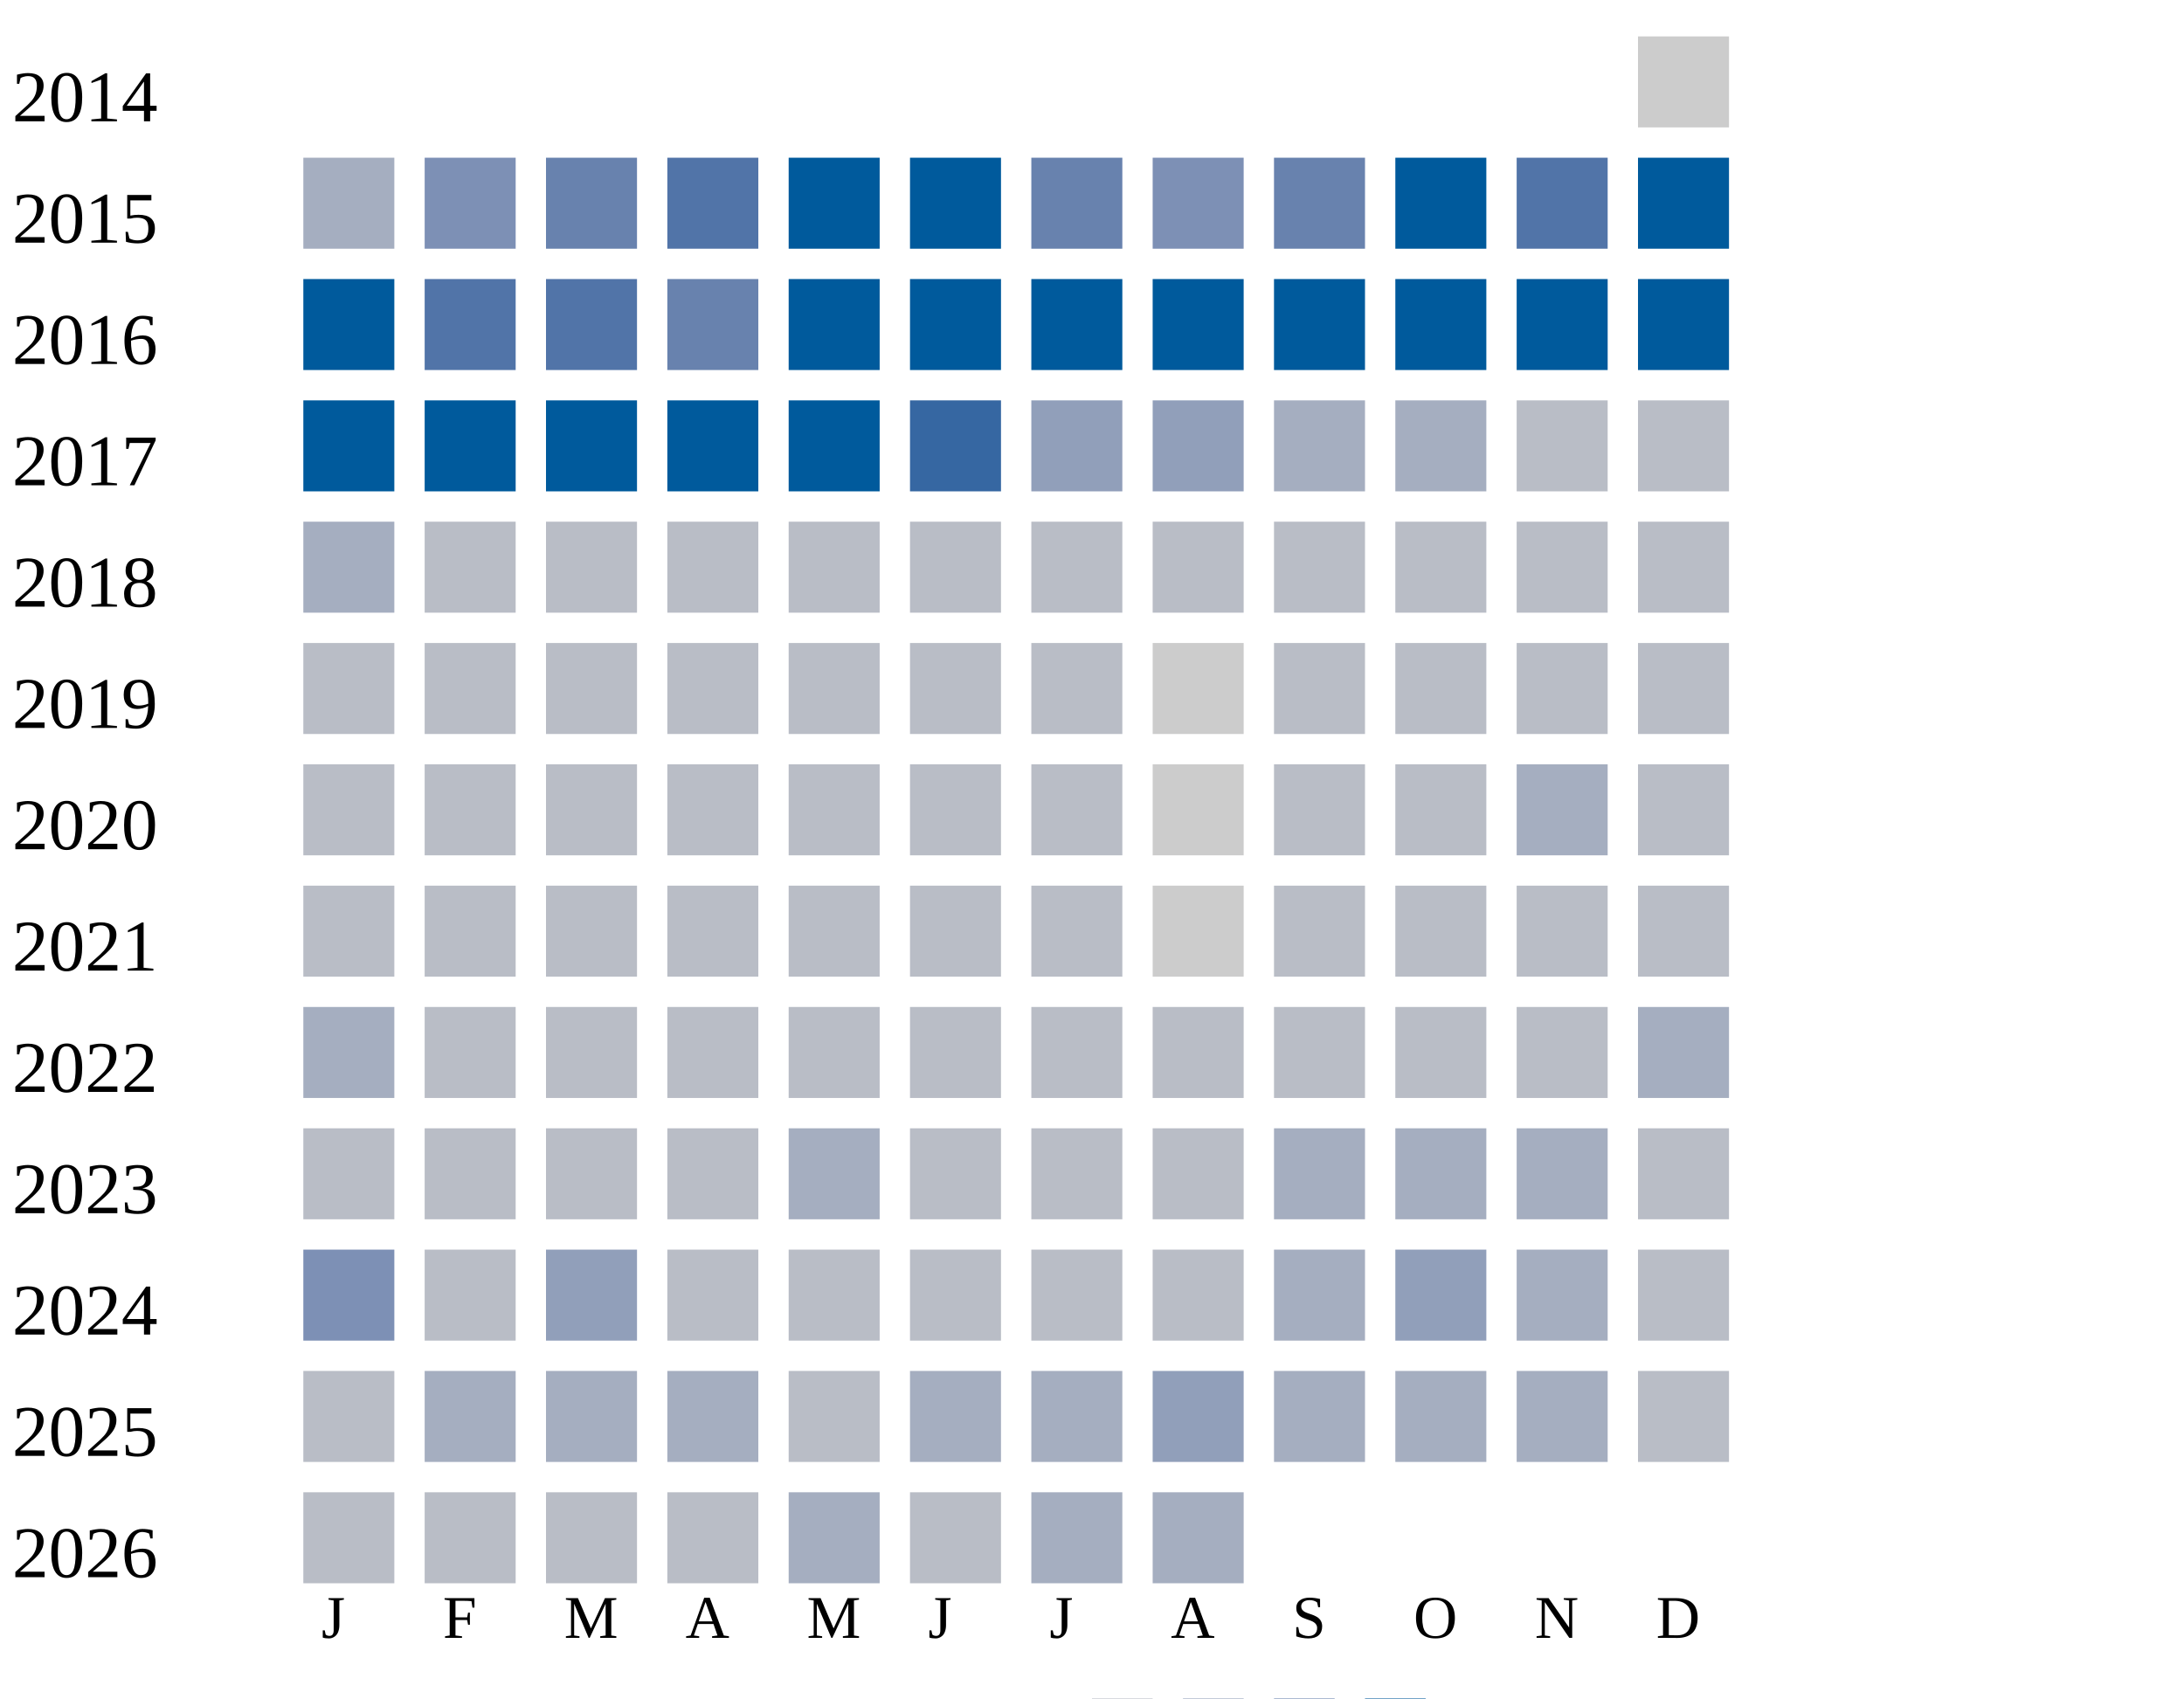
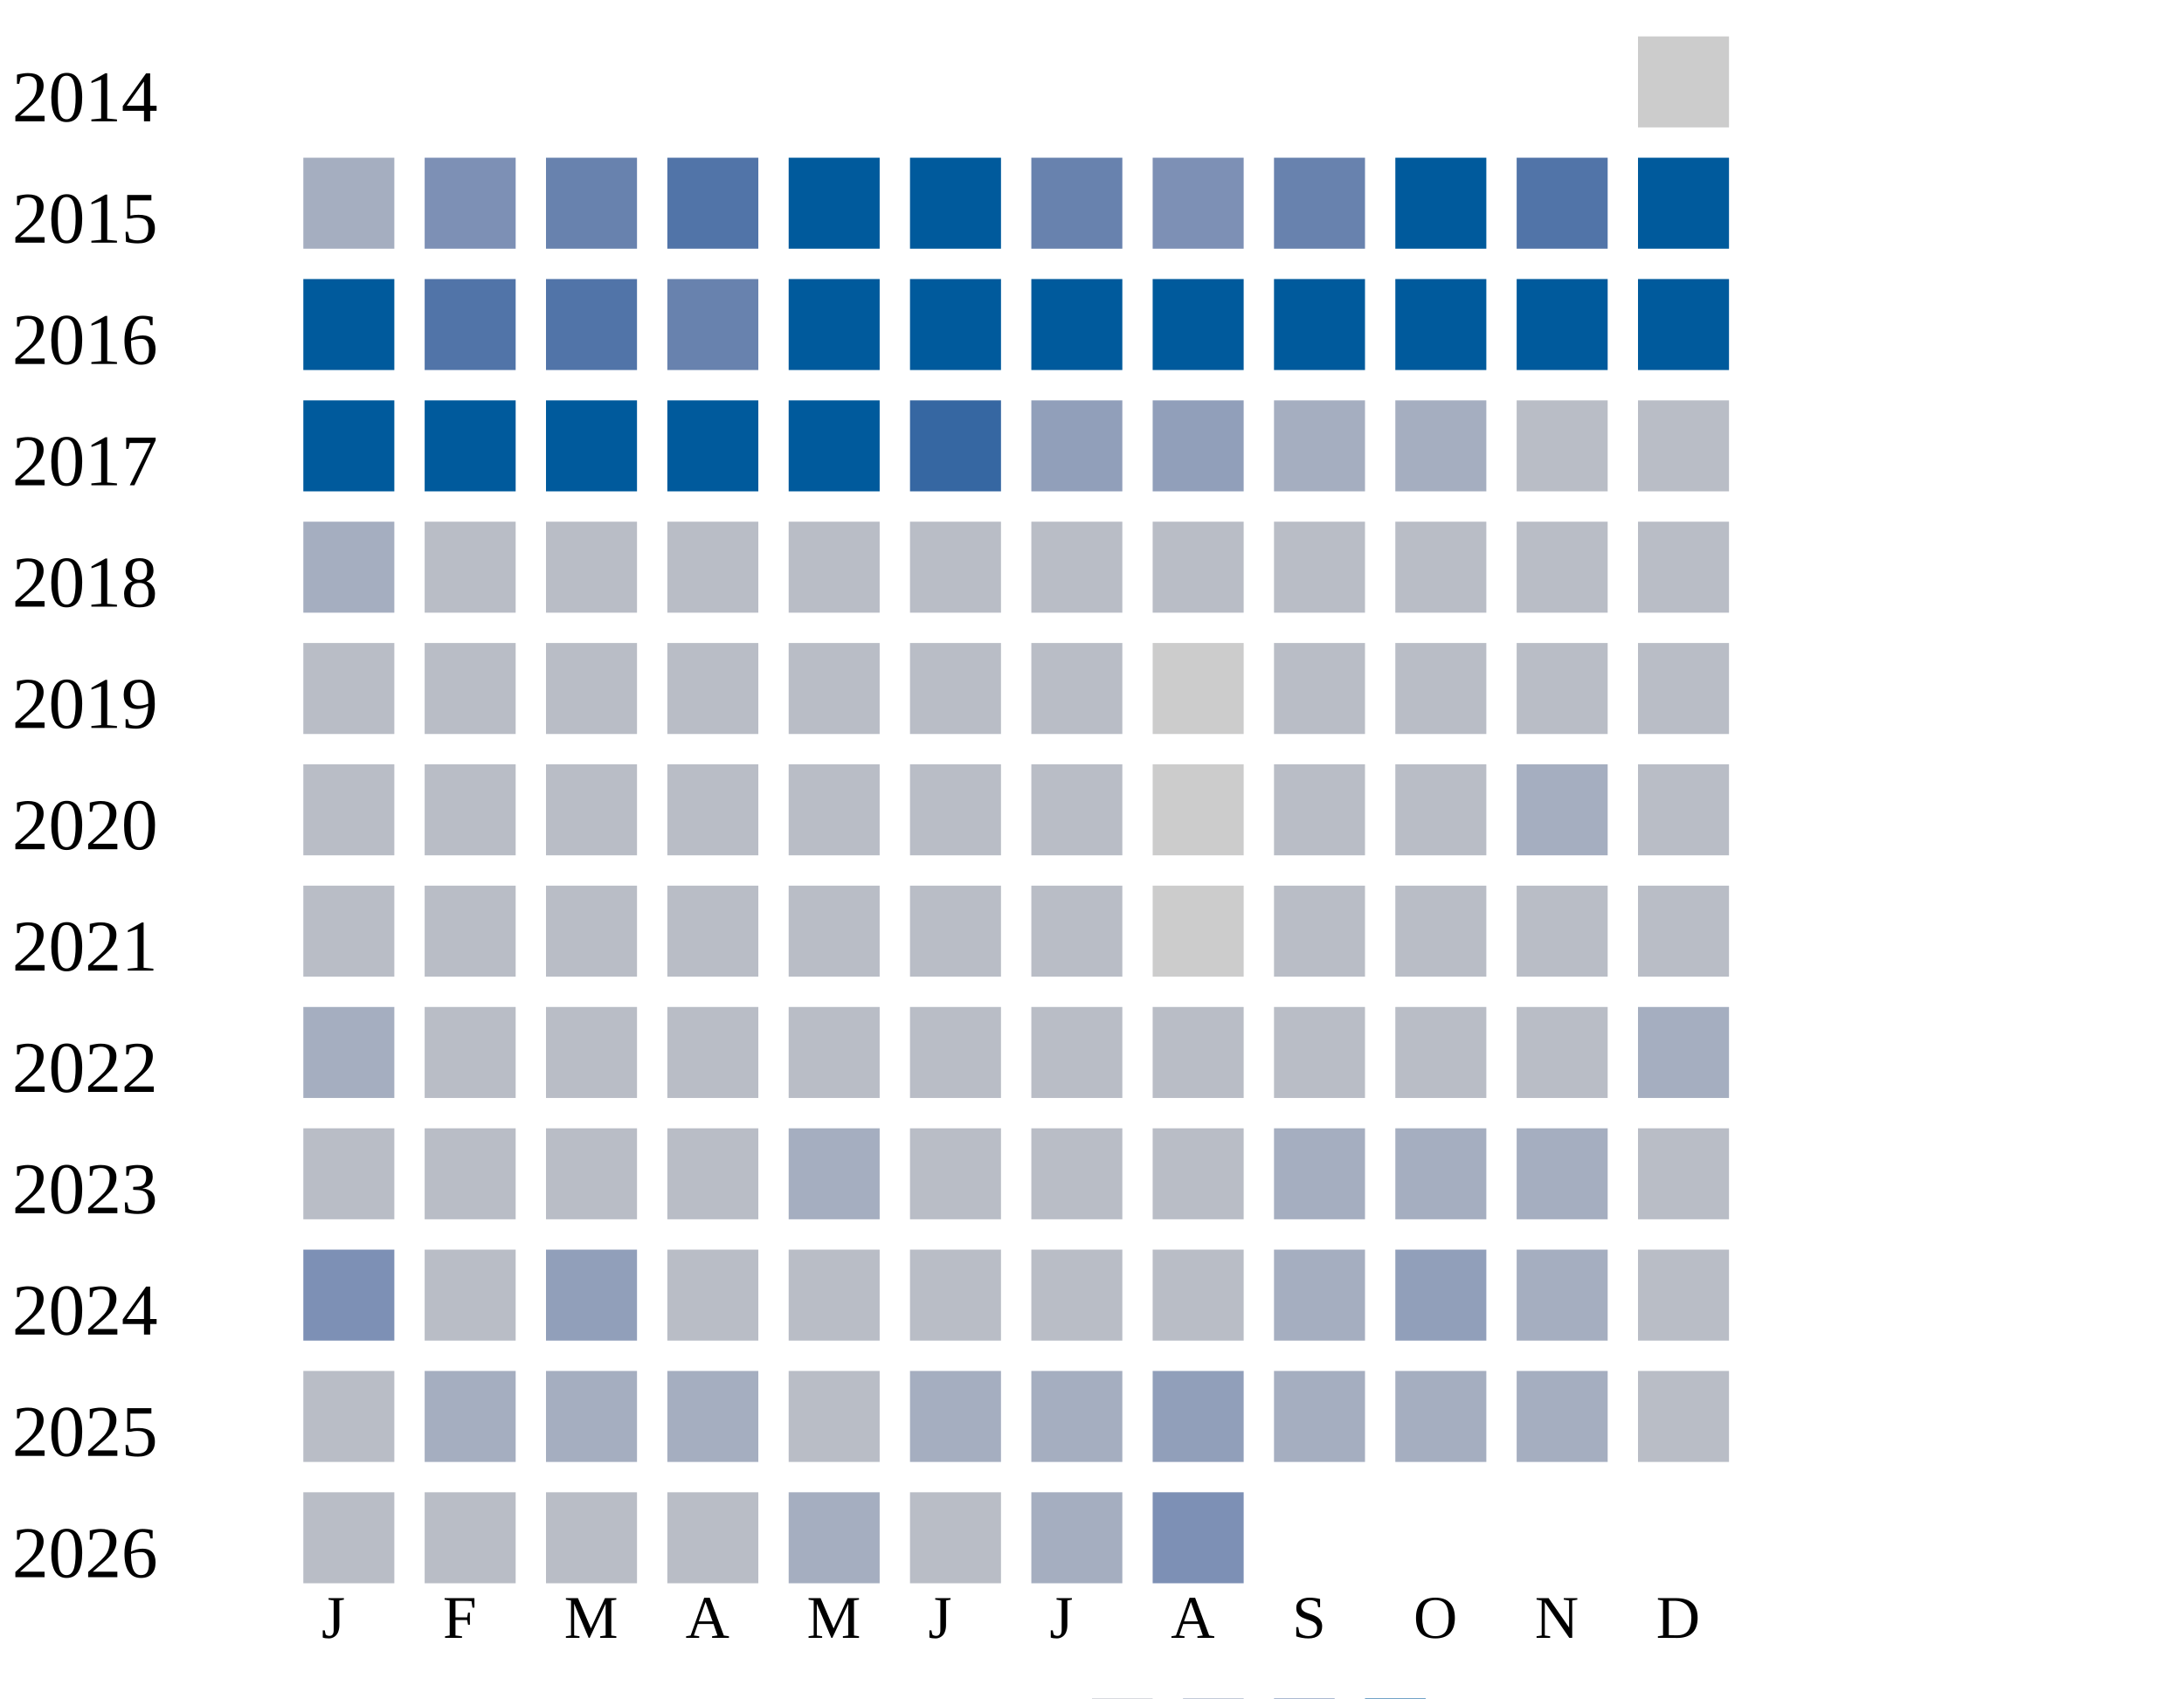
<svg xmlns="http://www.w3.org/2000/svg" width="360" height="280">
  <g transform="translate(0 0)">
    <text x="2" y="20">2014</text>
    <rect x="270" y="6" width="15" height="15" fill="#cccccc" />
  </g>
  <g transform="translate(0 20)">
    <text x="2" y="20">2015</text>
    <rect x="50" y="6" width="15" height="15" fill="#a5aec0" />
    <rect x="70" y="6" width="15" height="15" fill="#7d90b5" />
    <rect x="90" y="6" width="15" height="15" fill="#6882ae" />
    <rect x="110" y="6" width="15" height="15" fill="#5174a8" />
    <rect x="130" y="6" width="15" height="15" fill="#005a9c" />
    <rect x="150" y="6" width="15" height="15" fill="#005a9c" />
    <rect x="170" y="6" width="15" height="15" fill="#6882ae" />
    <rect x="190" y="6" width="15" height="15" fill="#7d90b5" />
    <rect x="210" y="6" width="15" height="15" fill="#6882ae" />
    <rect x="230" y="6" width="15" height="15" fill="#005a9c" />
    <rect x="250" y="6" width="15" height="15" fill="#5174a8" />
    <rect x="270" y="6" width="15" height="15" fill="#005a9c" />
  </g>
  <g transform="translate(0 40)">
    <text x="2" y="20">2016</text>
    <rect x="50" y="6" width="15" height="15" fill="#005a9c" />
    <rect x="70" y="6" width="15" height="15" fill="#5174a8" />
    <rect x="90" y="6" width="15" height="15" fill="#5174a8" />
    <rect x="110" y="6" width="15" height="15" fill="#6882ae" />
    <rect x="130" y="6" width="15" height="15" fill="#005a9c" />
    <rect x="150" y="6" width="15" height="15" fill="#005a9c" />
    <rect x="170" y="6" width="15" height="15" fill="#005a9c" />
    <rect x="190" y="6" width="15" height="15" fill="#005a9c" />
    <rect x="210" y="6" width="15" height="15" fill="#005a9c" />
    <rect x="230" y="6" width="15" height="15" fill="#005a9c" />
    <rect x="250" y="6" width="15" height="15" fill="#005a9c" />
    <rect x="270" y="6" width="15" height="15" fill="#005a9c" />
  </g>
  <g transform="translate(0 60)">
    <text x="2" y="20">2017</text>
    <rect x="50" y="6" width="15" height="15" fill="#005a9c" />
    <rect x="70" y="6" width="15" height="15" fill="#005a9c" />
    <rect x="90" y="6" width="15" height="15" fill="#005a9c" />
    <rect x="110" y="6" width="15" height="15" fill="#005a9c" />
    <rect x="130" y="6" width="15" height="15" fill="#005a9c" />
    <rect x="150" y="6" width="15" height="15" fill="#3667a2" />
    <rect x="170" y="6" width="15" height="15" fill="#919fba" />
    <rect x="190" y="6" width="15" height="15" fill="#919fba" />
    <rect x="210" y="6" width="15" height="15" fill="#a5aec0" />
    <rect x="230" y="6" width="15" height="15" fill="#a5aec0" />
    <rect x="250" y="6" width="15" height="15" fill="#b9bdc6" />
    <rect x="270" y="6" width="15" height="15" fill="#b9bdc6" />
  </g>
  <g transform="translate(0 80)">
    <text x="2" y="20">2018</text>
    <rect x="50" y="6" width="15" height="15" fill="#a5aec0" />
    <rect x="70" y="6" width="15" height="15" fill="#b9bdc6" />
    <rect x="90" y="6" width="15" height="15" fill="#b9bdc6" />
    <rect x="110" y="6" width="15" height="15" fill="#b9bdc6" />
    <rect x="130" y="6" width="15" height="15" fill="#b9bdc6" />
    <rect x="150" y="6" width="15" height="15" fill="#b9bdc6" />
    <rect x="170" y="6" width="15" height="15" fill="#b9bdc6" />
    <rect x="190" y="6" width="15" height="15" fill="#b9bdc6" />
    <rect x="210" y="6" width="15" height="15" fill="#b9bdc6" />
    <rect x="230" y="6" width="15" height="15" fill="#b9bdc6" />
    <rect x="250" y="6" width="15" height="15" fill="#b9bdc6" />
    <rect x="270" y="6" width="15" height="15" fill="#b9bdc6" />
  </g>
  <g transform="translate(0 100)">
    <text x="2" y="20">2019</text>
    <rect x="50" y="6" width="15" height="15" fill="#b9bdc6" />
    <rect x="70" y="6" width="15" height="15" fill="#b9bdc6" />
    <rect x="90" y="6" width="15" height="15" fill="#b9bdc6" />
    <rect x="110" y="6" width="15" height="15" fill="#b9bdc6" />
    <rect x="130" y="6" width="15" height="15" fill="#b9bdc6" />
    <rect x="150" y="6" width="15" height="15" fill="#b9bdc6" />
    <rect x="170" y="6" width="15" height="15" fill="#b9bdc6" />
    <rect x="190" y="6" width="15" height="15" fill="#cccccc" />
    <rect x="210" y="6" width="15" height="15" fill="#b9bdc6" />
    <rect x="230" y="6" width="15" height="15" fill="#b9bdc6" />
    <rect x="250" y="6" width="15" height="15" fill="#b9bdc6" />
    <rect x="270" y="6" width="15" height="15" fill="#b9bdc6" />
  </g>
  <g transform="translate(0 120)">
    <text x="2" y="20">2020</text>
    <rect x="50" y="6" width="15" height="15" fill="#b9bdc6" />
    <rect x="70" y="6" width="15" height="15" fill="#b9bdc6" />
    <rect x="90" y="6" width="15" height="15" fill="#b9bdc6" />
    <rect x="110" y="6" width="15" height="15" fill="#b9bdc6" />
    <rect x="130" y="6" width="15" height="15" fill="#b9bdc6" />
    <rect x="150" y="6" width="15" height="15" fill="#b9bdc6" />
    <rect x="170" y="6" width="15" height="15" fill="#b9bdc6" />
    <rect x="190" y="6" width="15" height="15" fill="#cccccc" />
    <rect x="210" y="6" width="15" height="15" fill="#b9bdc6" />
    <rect x="230" y="6" width="15" height="15" fill="#b9bdc6" />
    <rect x="250" y="6" width="15" height="15" fill="#a5aec0" />
    <rect x="270" y="6" width="15" height="15" fill="#b9bdc6" />
  </g>
  <g transform="translate(0 140)">
    <text x="2" y="20">2021</text>
    <rect x="50" y="6" width="15" height="15" fill="#b9bdc6" />
    <rect x="70" y="6" width="15" height="15" fill="#b9bdc6" />
    <rect x="90" y="6" width="15" height="15" fill="#b9bdc6" />
    <rect x="110" y="6" width="15" height="15" fill="#b9bdc6" />
    <rect x="130" y="6" width="15" height="15" fill="#b9bdc6" />
    <rect x="150" y="6" width="15" height="15" fill="#b9bdc6" />
    <rect x="170" y="6" width="15" height="15" fill="#b9bdc6" />
    <rect x="190" y="6" width="15" height="15" fill="#cccccc" />
    <rect x="210" y="6" width="15" height="15" fill="#b9bdc6" />
    <rect x="230" y="6" width="15" height="15" fill="#b9bdc6" />
    <rect x="250" y="6" width="15" height="15" fill="#b9bdc6" />
    <rect x="270" y="6" width="15" height="15" fill="#b9bdc6" />
  </g>
  <g transform="translate(0 160)">
    <text x="2" y="20">2022</text>
    <rect x="50" y="6" width="15" height="15" fill="#a5aec0" />
    <rect x="70" y="6" width="15" height="15" fill="#b9bdc6" />
    <rect x="90" y="6" width="15" height="15" fill="#b9bdc6" />
    <rect x="110" y="6" width="15" height="15" fill="#b9bdc6" />
    <rect x="130" y="6" width="15" height="15" fill="#b9bdc6" />
    <rect x="150" y="6" width="15" height="15" fill="#b9bdc6" />
    <rect x="170" y="6" width="15" height="15" fill="#b9bdc6" />
    <rect x="190" y="6" width="15" height="15" fill="#b9bdc6" />
    <rect x="210" y="6" width="15" height="15" fill="#b9bdc6" />
    <rect x="230" y="6" width="15" height="15" fill="#b9bdc6" />
    <rect x="250" y="6" width="15" height="15" fill="#b9bdc6" />
    <rect x="270" y="6" width="15" height="15" fill="#a5aec0" />
  </g>
  <g transform="translate(0 180)">
    <text x="2" y="20">2023</text>
    <rect x="50" y="6" width="15" height="15" fill="#b9bdc6" />
    <rect x="70" y="6" width="15" height="15" fill="#b9bdc6" />
    <rect x="90" y="6" width="15" height="15" fill="#b9bdc6" />
    <rect x="110" y="6" width="15" height="15" fill="#b9bdc6" />
    <rect x="130" y="6" width="15" height="15" fill="#a5aec0" />
    <rect x="150" y="6" width="15" height="15" fill="#b9bdc6" />
    <rect x="170" y="6" width="15" height="15" fill="#b9bdc6" />
    <rect x="190" y="6" width="15" height="15" fill="#b9bdc6" />
    <rect x="210" y="6" width="15" height="15" fill="#a5aec0" />
    <rect x="230" y="6" width="15" height="15" fill="#a5aec0" />
    <rect x="250" y="6" width="15" height="15" fill="#a5aec0" />
    <rect x="270" y="6" width="15" height="15" fill="#b9bdc6" />
  </g>
  <g transform="translate(0 200)">
    <text x="2" y="20">2024</text>
    <rect x="50" y="6" width="15" height="15" fill="#7d90b5" />
    <rect x="70" y="6" width="15" height="15" fill="#b9bdc6" />
    <rect x="90" y="6" width="15" height="15" fill="#919fba" />
    <rect x="110" y="6" width="15" height="15" fill="#b9bdc6" />
    <rect x="130" y="6" width="15" height="15" fill="#b9bdc6" />
    <rect x="150" y="6" width="15" height="15" fill="#b9bdc6" />
    <rect x="170" y="6" width="15" height="15" fill="#b9bdc6" />
    <rect x="190" y="6" width="15" height="15" fill="#b9bdc6" />
    <rect x="210" y="6" width="15" height="15" fill="#a5aec0" />
    <rect x="230" y="6" width="15" height="15" fill="#919fba" />
    <rect x="250" y="6" width="15" height="15" fill="#a5aec0" />
    <rect x="270" y="6" width="15" height="15" fill="#b9bdc6" />
  </g>
  <g transform="translate(0 220)">
    <text x="2" y="20">2025</text>
    <rect x="50" y="6" width="15" height="15" fill="#b9bdc6" />
    <rect x="70" y="6" width="15" height="15" fill="#a5aec0" />
    <rect x="90" y="6" width="15" height="15" fill="#a5aec0" />
    <rect x="110" y="6" width="15" height="15" fill="#a5aec0" />
    <rect x="130" y="6" width="15" height="15" fill="#b9bdc6" />
    <rect x="150" y="6" width="15" height="15" fill="#a5aec0" />
    <rect x="170" y="6" width="15" height="15" fill="#a5aec0" />
    <rect x="190" y="6" width="15" height="15" fill="#919fba" />
    <rect x="210" y="6" width="15" height="15" fill="#a5aec0" />
    <rect x="230" y="6" width="15" height="15" fill="#a5aec0" />
    <rect x="250" y="6" width="15" height="15" fill="#a5aec0" />
    <rect x="270" y="6" width="15" height="15" fill="#b9bdc6" />
  </g>
  <g transform="translate(0 240)">
    <text x="2" y="20">2026</text>
    <rect x="50" y="6" width="15" height="15" fill="#b9bdc6" />
    <rect x="70" y="6" width="15" height="15" fill="#b9bdc6" />
    <rect x="90" y="6" width="15" height="15" fill="#b9bdc6" />
    <rect x="110" y="6" width="15" height="15" fill="#b9bdc6" />
    <rect x="130" y="6" width="15" height="15" fill="#a5aec0" />
    <rect x="150" y="6" width="15" height="15" fill="#b9bdc6" />
    <rect x="170" y="6" width="15" height="15" fill="#a5aec0" />
-     <rect x="190" y="6" width="15" height="15" fill="#a5aec0" />
+     <rect x="190" y="6" width="15" height="15" fill="#7d90b5" />
  </g>
  <text style="font-size: 10px; text-align: center" x="53" y="270">J</text>
  <text style="font-size: 10px; text-align: center" x="73" y="270">F</text>
  <text style="font-size: 10px; text-align: center" x="93" y="270">M</text>
  <text style="font-size: 10px; text-align: center" x="113" y="270">A</text>
  <text style="font-size: 10px; text-align: center" x="133" y="270">M</text>
  <text style="font-size: 10px; text-align: center" x="153" y="270">J</text>
  <text style="font-size: 10px; text-align: center" x="173" y="270">J</text>
  <text style="font-size: 10px; text-align: center" x="193" y="270">A</text>
  <text style="font-size: 10px; text-align: center" x="213" y="270">S</text>
  <text style="font-size: 10px; text-align: center" x="233" y="270">O</text>
  <text style="font-size: 10px; text-align: center" x="253" y="270">N</text>
  <text style="font-size: 10px; text-align: center" x="273" y="270">D</text>
  <text style="font-size: 10px;" x="155" y="289">Less</text>
  <rect fill="#b9bdc6" width="10" height="10" x="180" y="280" />
  <rect fill="#919fba" width="10" height="10" x="195" y="280" />
  <rect fill="#6882ae" width="10" height="10" x="210" y="280" />
  <rect fill="#005a9c" width="10" height="10" x="225" y="280" />
  <text x="240" y="289" style="font-size: 10px;">More</text>
</svg>
